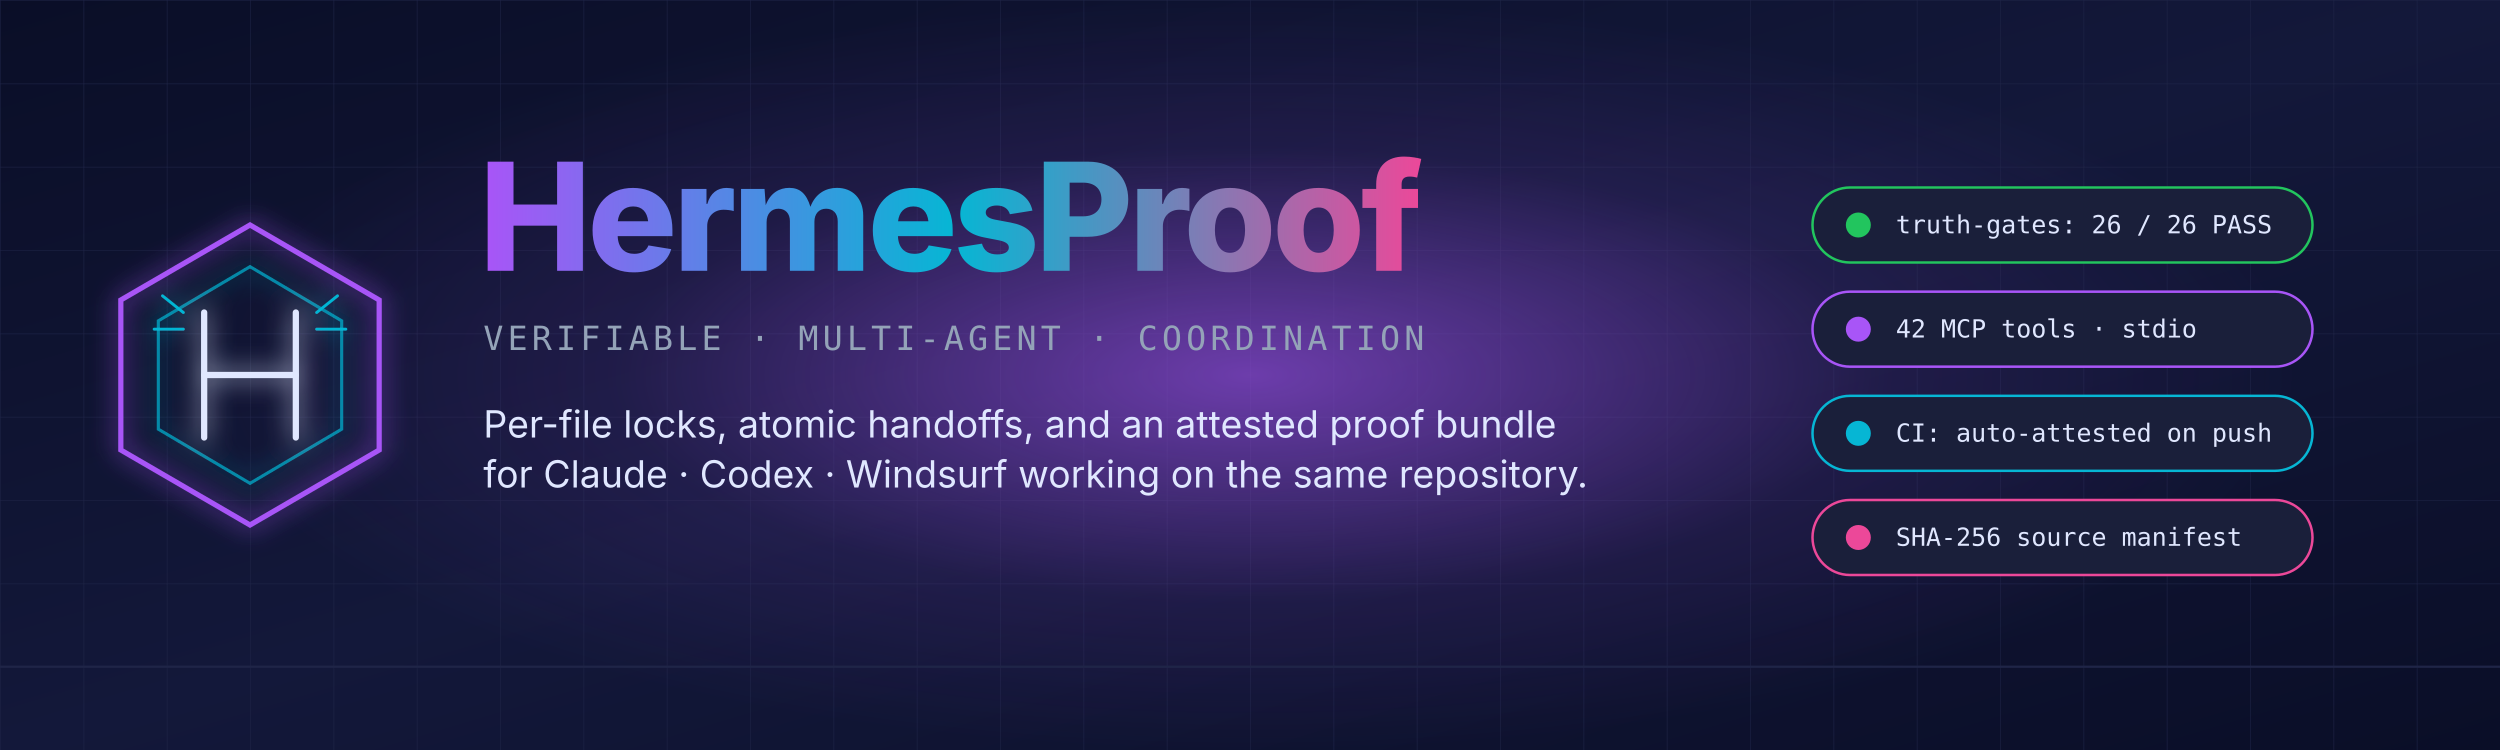
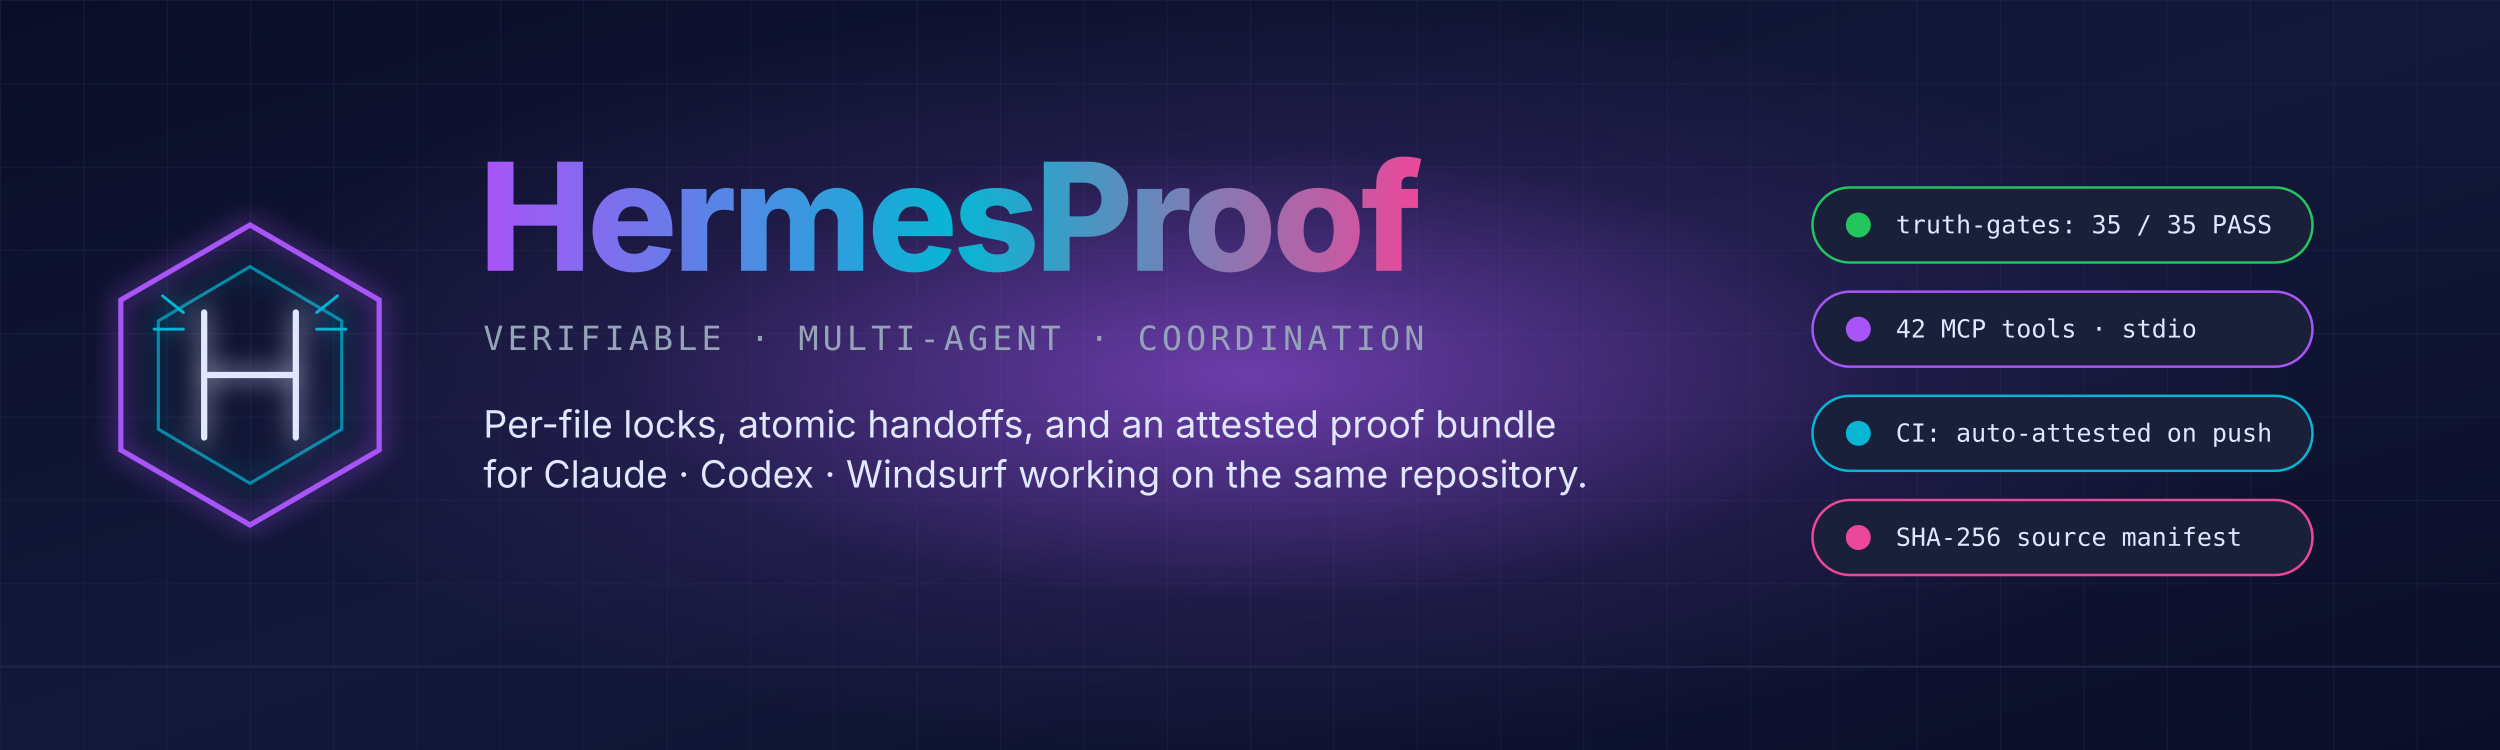
<svg xmlns="http://www.w3.org/2000/svg" viewBox="0 0 1200 360" font-family="ui-sans-serif, system-ui, -apple-system, Segoe UI, sans-serif" role="img" aria-label="HermesProof — verifiable multi-agent coordination over MCP" aria-labelledby="hero-title hero-desc">
  <defs>
    <style>@media (prefers-reduced-motion: reduce){*{animation:none!important;animation-duration:0.001s!important}animate,animateTransform,animateMotion{display:none}}</style>
    <linearGradient id="bg" x1="0" y1="0" x2="1" y2="1">
      <stop offset="0%" stop-color="#0a0e27" />
      <stop offset="50%" stop-color="#13183a" />
      <stop offset="100%" stop-color="#0a0e27" />
    </linearGradient>
    <linearGradient id="title" x1="0" y1="0" x2="1" y2="0">
      <stop offset="0%" stop-color="#a855f7">
        <animate attributeName="stop-color" values="#a855f7;#06b6d4;#ec4899;#a855f7" dur="8s" repeatCount="indefinite" />
      </stop>
      <stop offset="50%" stop-color="#06b6d4">
        <animate attributeName="stop-color" values="#06b6d4;#ec4899;#a855f7;#06b6d4" dur="8s" repeatCount="indefinite" />
      </stop>
      <stop offset="100%" stop-color="#ec4899">
        <animate attributeName="stop-color" values="#ec4899;#a855f7;#06b6d4;#ec4899" dur="8s" repeatCount="indefinite" />
      </stop>
    </linearGradient>
    <radialGradient id="halo" cx="0.5" cy="0.5" r="0.5">
      <stop offset="0%" stop-color="#a855f7" stop-opacity="0.6" />
      <stop offset="60%" stop-color="#a855f7" stop-opacity="0.1" />
      <stop offset="100%" stop-color="#a855f7" stop-opacity="0" />
    </radialGradient>
    <pattern id="grid" width="40" height="40" patternUnits="userSpaceOnUse">
      <path d="M 40 0 L 0 0 0 40" fill="none" stroke="#1f2547" stroke-width="0.5" />
    </pattern>
    <filter id="glow" x="-50%" y="-50%" width="200%" height="200%">
      <feGaussianBlur stdDeviation="6" result="b" />
      <feMerge>
        <feMergeNode in="b" />
        <feMergeNode in="SourceGraphic" />
      </feMerge>
    </filter>
  </defs>
  <rect width="1200" height="360" fill="url(#bg)" />
  <rect width="1200" height="360" fill="url(#grid)" />
  <ellipse cx="600" cy="180" rx="500" ry="180" fill="url(#halo)">
    <animate attributeName="rx" values="500;540;500" dur="6s" repeatCount="indefinite" />
    <animate attributeName="ry" values="180;200;180" dur="6s" repeatCount="indefinite" />
  </ellipse>
  <g transform="translate(120 180)" filter="url(#glow)">
    <polygon points="0,-72 62,-36 62,36 0,72 -62,36 -62,-36" fill="none" stroke="#a855f7" stroke-width="2.5">
      <animate attributeName="stroke" values="#a855f7;#06b6d4;#ec4899;#a855f7" dur="8s" repeatCount="indefinite" />
    </polygon>
    <polygon points="0,-52 44,-26 44,26 0,52 -44,26 -44,-26" fill="none" stroke="#06b6d4" stroke-width="1.5" opacity="0.7">
      <animateTransform attributeName="transform" type="rotate" values="0;360" dur="20s" repeatCount="indefinite" />
    </polygon>
    <line x1="-22" y1="-30" x2="-22" y2="30" stroke="#e0e7ff" stroke-width="3" stroke-linecap="round" />
    <line x1="22" y1="-30" x2="22" y2="30" stroke="#e0e7ff" stroke-width="3" stroke-linecap="round" />
    <line x1="-22" y1="0" x2="22" y2="0" stroke="#e0e7ff" stroke-width="3" stroke-linecap="round" />
    <path d="M -32 -30 L -42 -38 M -32 -22 L -46 -22 M 32 -30 L 42 -38 M 32 -22 L 46 -22" stroke="#06b6d4" stroke-width="1.4" stroke-linecap="round" fill="none">
      <animate attributeName="opacity" values="0.4;1;0.4" dur="3s" repeatCount="indefinite" />
    </path>
  </g>
  <g transform="translate(230 130)">
    <text x="0" y="0" font-size="72" font-weight="800" letter-spacing="-2" fill="url(#title)">HermesProof</text>
    <text x="2" y="38" font-size="16" letter-spacing="2" fill="#94a3b8" font-family="ui-monospace, SFMono-Regular, Menlo, monospace">VERIFIABLE · MULTI-AGENT · COORDINATION</text>
    <text x="2" y="80" font-size="18" fill="#e0e7ff">Per-file locks, atomic handoffs, and an attested proof bundle</text>
    <text x="2" y="104" font-size="18" fill="#e0e7ff">for Claude · Codex · Windsurf working on the same repository.</text>
  </g>
  <g transform="translate(870 90)" font-family="ui-monospace, SFMono-Regular, Menlo, monospace" font-size="12">
    <g>
      <rect x="0" y="0" width="240" height="36" rx="18" fill="#1a1f3a" stroke="#22c55e" stroke-width="1.2" />
      <circle cx="22" cy="18" r="6" fill="#22c55e">
        <animate attributeName="opacity" values="0.4;1;0.4" dur="2s" repeatCount="indefinite" />
      </circle>
-       <text x="40" y="22" fill="#e0e7ff">truth-gates: 26 / 26 PASS</text>
+       <text x="40" y="22" fill="#e0e7ff">truth-gates: 35 / 35 PASS</text>
    </g>
    <g transform="translate(0 50)">
      <rect x="0" y="0" width="240" height="36" rx="18" fill="#1a1f3a" stroke="#a855f7" stroke-width="1.2" />
      <circle cx="22" cy="18" r="6" fill="#a855f7">
        <animate attributeName="opacity" values="0.3;1;0.3" dur="2.4s" repeatCount="indefinite" />
      </circle>
      <text x="40" y="22" fill="#e0e7ff">42 MCP tools · stdio</text>
    </g>
    <g transform="translate(0 100)">
      <rect x="0" y="0" width="240" height="36" rx="18" fill="#1a1f3a" stroke="#06b6d4" stroke-width="1.2" />
      <circle cx="22" cy="18" r="6" fill="#06b6d4">
        <animate attributeName="opacity" values="0.3;1;0.3" dur="2.8s" repeatCount="indefinite" />
      </circle>
      <text x="40" y="22" fill="#e0e7ff">CI: auto-attested on push</text>
    </g>
    <g transform="translate(0 150)">
      <rect x="0" y="0" width="240" height="36" rx="18" fill="#1a1f3a" stroke="#ec4899" stroke-width="1.2" />
      <circle cx="22" cy="18" r="6" fill="#ec4899">
        <animate attributeName="opacity" values="0.3;1;0.3" dur="3.2s" repeatCount="indefinite" />
      </circle>
      <text x="40" y="22" fill="#e0e7ff">SHA-256 source manifest</text>
    </g>
  </g>
  <g transform="translate(0 320)">
    <line x1="0" y1="0" x2="1200" y2="0" stroke="#1f2547" stroke-width="1" />
    <line x1="0" y1="0" x2="1200" y2="0" stroke="url(#title)" stroke-width="2" stroke-dasharray="14 12">
      <animate attributeName="stroke-dashoffset" values="0;-260" dur="5s" repeatCount="indefinite" />
    </line>
  </g>
</svg>
